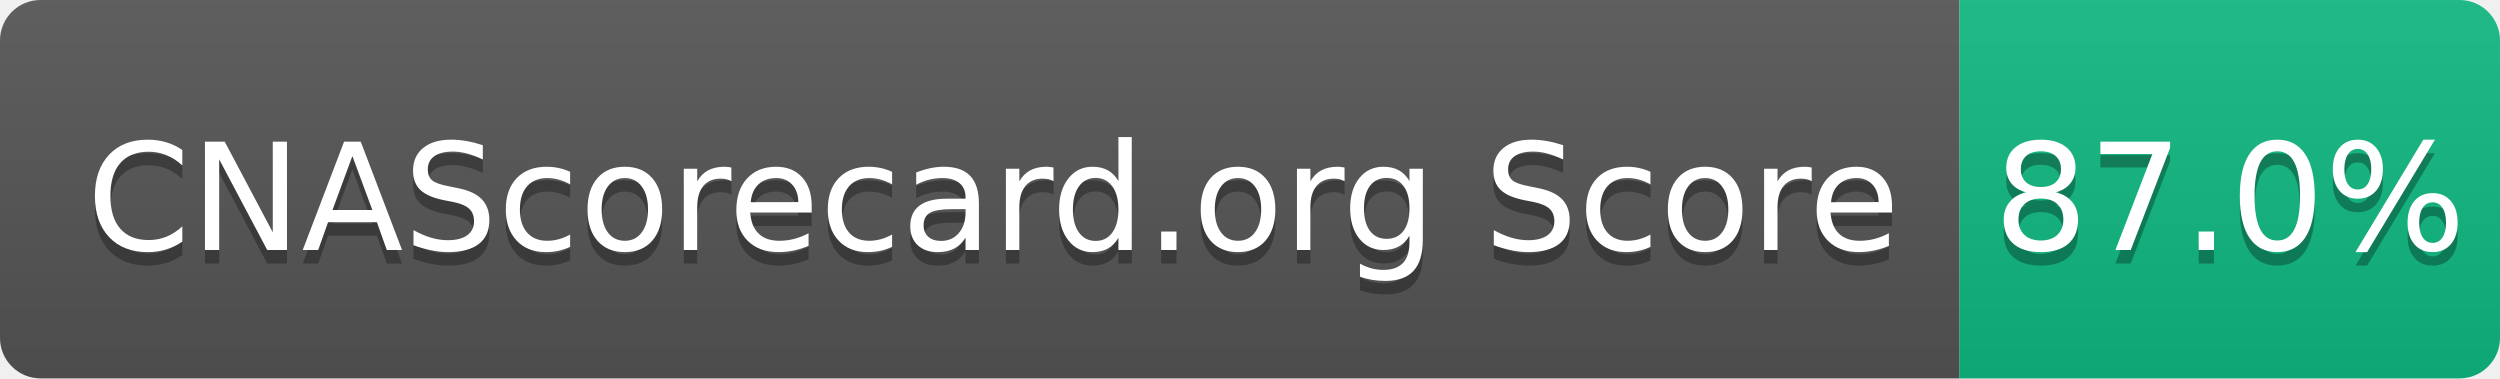
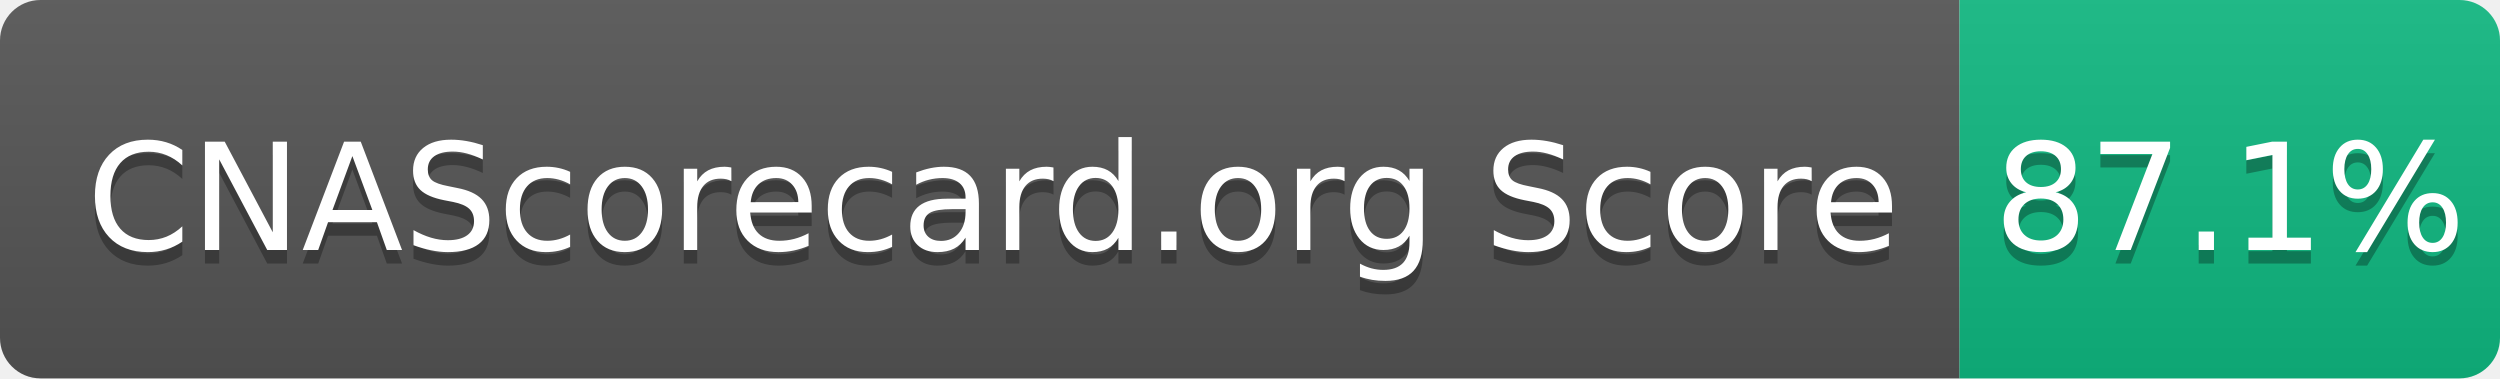
- <svg xmlns="http://www.w3.org/2000/svg" width="185" height="28" role="img" aria-label="CNAScorecard.org Score: 87.0%">
+ <svg xmlns="http://www.w3.org/2000/svg" width="185" height="28" role="img" aria-label="CNAScorecard.org Score: 87.1%">
  <linearGradient id="s" x2="0" y2="100%">
    <stop offset="0" stop-color="#bbb" stop-opacity=".1" />
    <stop offset="1" stop-opacity=".1" />
  </linearGradient>
  <clipPath id="r">
    <rect width="185" height="28" rx="3" fill="#fff" />
  </clipPath>
  <g clip-path="url(#r)">
    <rect width="145" height="28" fill="#555" />
    <rect x="145" width="40" height="28" fill="#10B981" />
    <rect width="185" height="28" fill="url(#s)" />
  </g>
  <g fill="#fff" text-anchor="middle" font-family="Verdana,Geneva,DejaVu Sans,sans-serif" text-rendering="geometricPrecision" font-size="110">
    <text aria-hidden="true" x="735" y="195" fill="#010101" fill-opacity=".3" transform="scale(.1)" textLength="1350">CNAScorecard.org Score</text>
    <text x="735" y="185" transform="scale(.1)" fill="#fff" textLength="1350">CNAScorecard.org Score</text>
-     <text aria-hidden="true" x="1650" y="195" fill="#010101" fill-opacity=".3" transform="scale(.1)" textLength="300">87.0%</text>
-     <text x="1650" y="185" transform="scale(.1)" fill="#fff" textLength="300">87.0%</text>
+     <text aria-hidden="true" x="1650" y="195" fill="#010101" fill-opacity=".3" transform="scale(.1)" textLength="300">87.1%</text>
+     <text x="1650" y="185" transform="scale(.1)" fill="#fff" textLength="300">87.1%</text>
  </g>
</svg>
